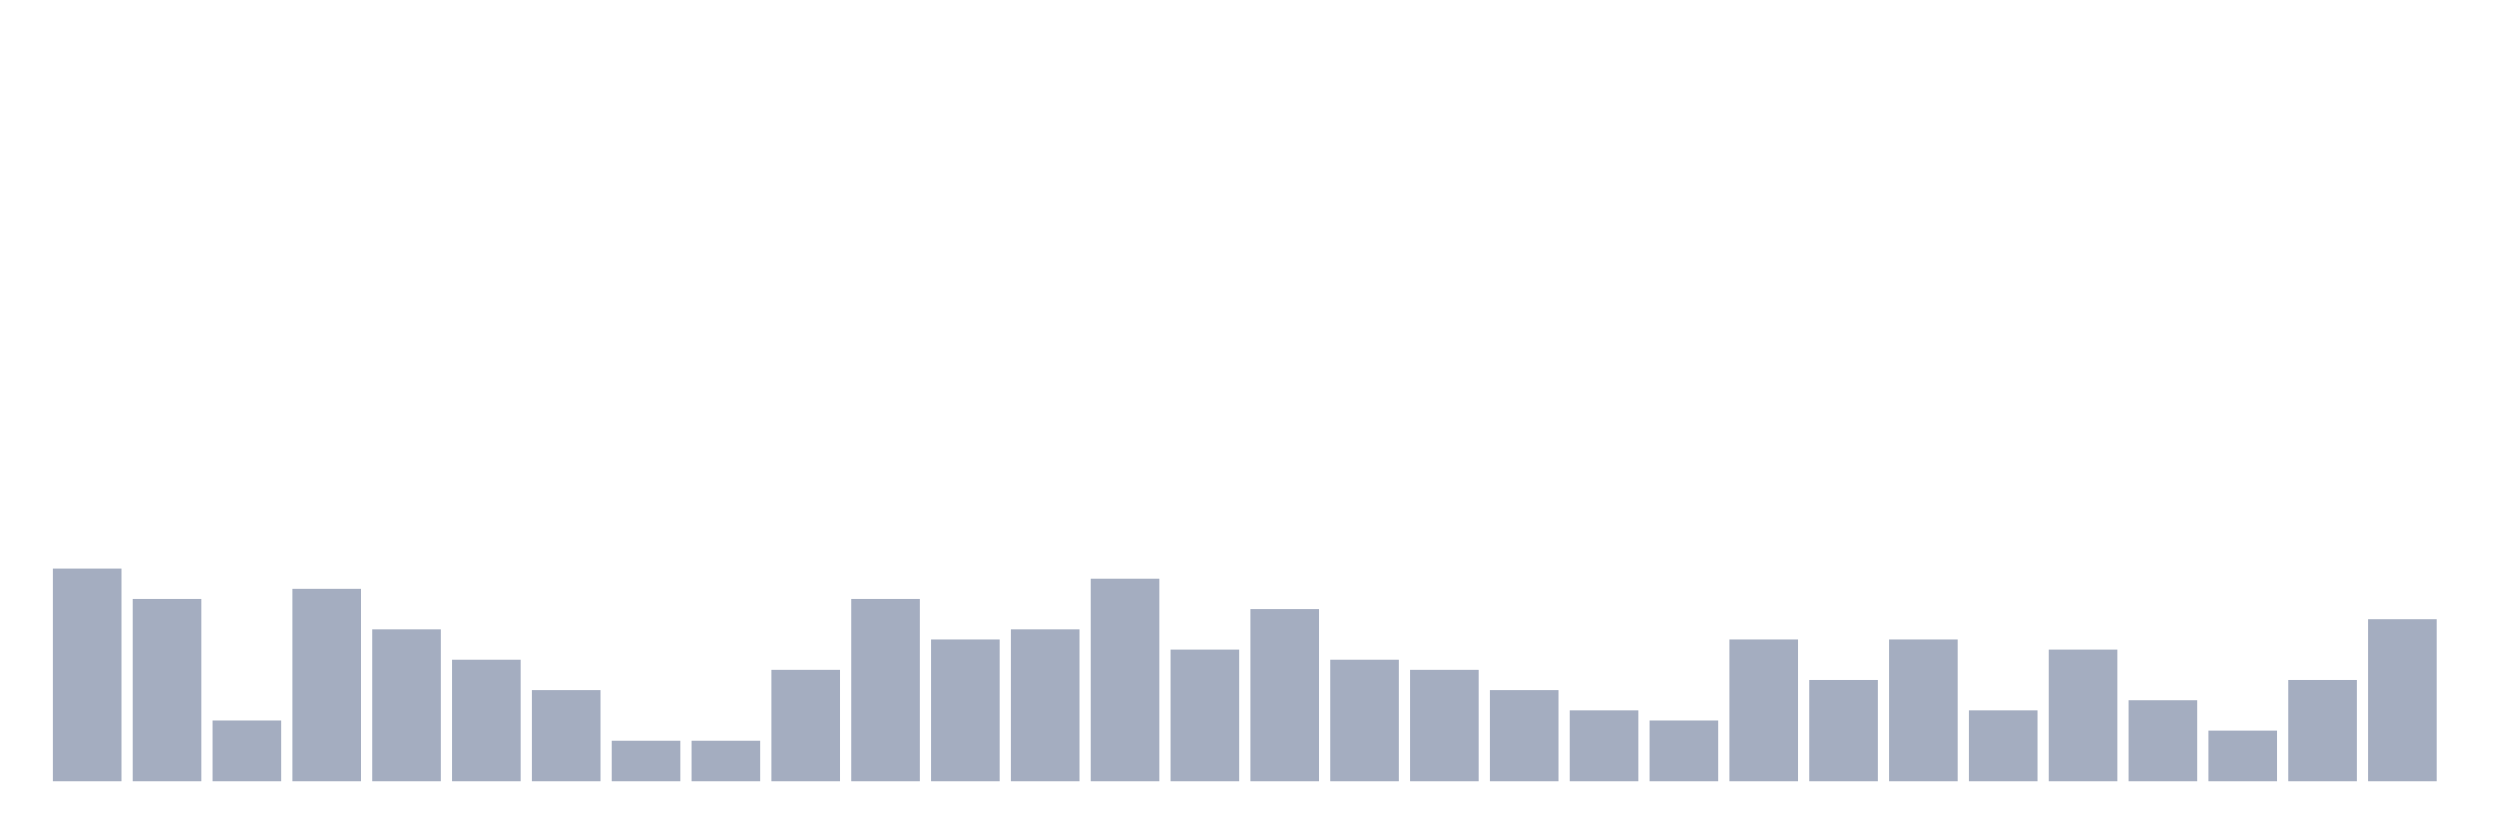
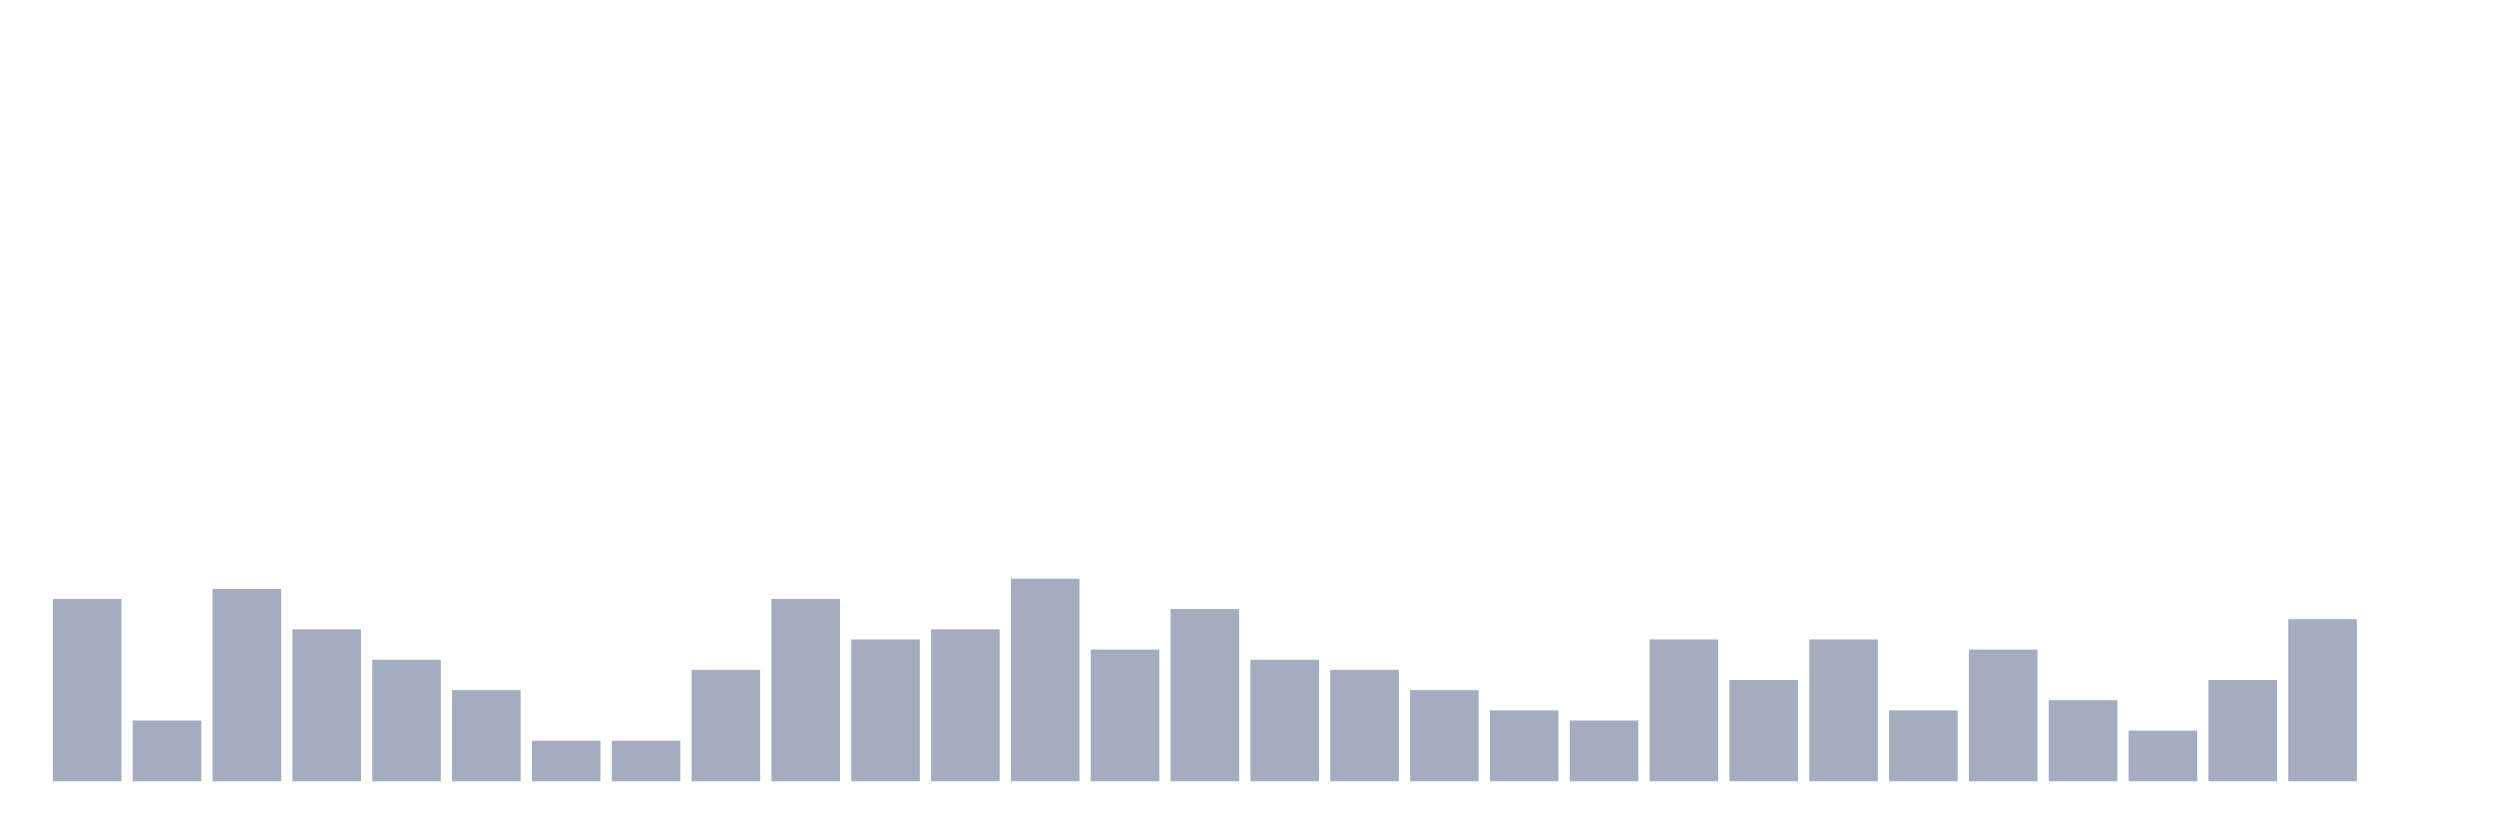
<svg xmlns="http://www.w3.org/2000/svg" viewBox="0 0 480 160">
  <g transform="translate(10,10)">
-     <rect class="bar" x="0.153" width="13.175" y="99.167" height="40.833" fill="rgb(164,173,192)" />
-     <rect class="bar" x="15.482" width="13.175" y="105" height="35" fill="rgb(164,173,192)" />
-     <rect class="bar" x="30.81" width="13.175" y="128.333" height="11.667" fill="rgb(164,173,192)" />
-     <rect class="bar" x="46.138" width="13.175" y="103.056" height="36.944" fill="rgb(164,173,192)" />
-     <rect class="bar" x="61.466" width="13.175" y="110.833" height="29.167" fill="rgb(164,173,192)" />
-     <rect class="bar" x="76.794" width="13.175" y="116.667" height="23.333" fill="rgb(164,173,192)" />
-     <rect class="bar" x="92.123" width="13.175" y="122.5" height="17.5" fill="rgb(164,173,192)" />
+     <rect class="bar" x="0.153" width="13.175" y="105" height="35" fill="rgb(164,173,192)" />
+     <rect class="bar" x="15.482" width="13.175" y="128.333" height="11.667" fill="rgb(164,173,192)" />
+     <rect class="bar" x="30.81" width="13.175" y="103.056" height="36.944" fill="rgb(164,173,192)" />
+     <rect class="bar" x="46.138" width="13.175" y="110.833" height="29.167" fill="rgb(164,173,192)" />
+     <rect class="bar" x="61.466" width="13.175" y="116.667" height="23.333" fill="rgb(164,173,192)" />
+     <rect class="bar" x="76.794" width="13.175" y="122.5" height="17.5" fill="rgb(164,173,192)" />
+     <rect class="bar" x="92.123" width="13.175" y="132.222" height="7.778" fill="rgb(164,173,192)" />
    <rect class="bar" x="107.451" width="13.175" y="132.222" height="7.778" fill="rgb(164,173,192)" />
-     <rect class="bar" x="122.779" width="13.175" y="132.222" height="7.778" fill="rgb(164,173,192)" />
-     <rect class="bar" x="138.107" width="13.175" y="118.611" height="21.389" fill="rgb(164,173,192)" />
-     <rect class="bar" x="153.436" width="13.175" y="105" height="35" fill="rgb(164,173,192)" />
-     <rect class="bar" x="168.764" width="13.175" y="112.778" height="27.222" fill="rgb(164,173,192)" />
-     <rect class="bar" x="184.092" width="13.175" y="110.833" height="29.167" fill="rgb(164,173,192)" />
-     <rect class="bar" x="199.42" width="13.175" y="101.111" height="38.889" fill="rgb(164,173,192)" />
-     <rect class="bar" x="214.748" width="13.175" y="114.722" height="25.278" fill="rgb(164,173,192)" />
-     <rect class="bar" x="230.077" width="13.175" y="106.944" height="33.056" fill="rgb(164,173,192)" />
-     <rect class="bar" x="245.405" width="13.175" y="116.667" height="23.333" fill="rgb(164,173,192)" />
-     <rect class="bar" x="260.733" width="13.175" y="118.611" height="21.389" fill="rgb(164,173,192)" />
-     <rect class="bar" x="276.061" width="13.175" y="122.5" height="17.5" fill="rgb(164,173,192)" />
-     <rect class="bar" x="291.39" width="13.175" y="126.389" height="13.611" fill="rgb(164,173,192)" />
-     <rect class="bar" x="306.718" width="13.175" y="128.333" height="11.667" fill="rgb(164,173,192)" />
-     <rect class="bar" x="322.046" width="13.175" y="112.778" height="27.222" fill="rgb(164,173,192)" />
-     <rect class="bar" x="337.374" width="13.175" y="120.556" height="19.444" fill="rgb(164,173,192)" />
-     <rect class="bar" x="352.702" width="13.175" y="112.778" height="27.222" fill="rgb(164,173,192)" />
-     <rect class="bar" x="368.031" width="13.175" y="126.389" height="13.611" fill="rgb(164,173,192)" />
-     <rect class="bar" x="383.359" width="13.175" y="114.722" height="25.278" fill="rgb(164,173,192)" />
-     <rect class="bar" x="398.687" width="13.175" y="124.444" height="15.556" fill="rgb(164,173,192)" />
-     <rect class="bar" x="414.015" width="13.175" y="130.278" height="9.722" fill="rgb(164,173,192)" />
-     <rect class="bar" x="429.344" width="13.175" y="120.556" height="19.444" fill="rgb(164,173,192)" />
-     <rect class="bar" x="444.672" width="13.175" y="108.889" height="31.111" fill="rgb(164,173,192)" />
+     <rect class="bar" x="122.779" width="13.175" y="118.611" height="21.389" fill="rgb(164,173,192)" />
+     <rect class="bar" x="138.107" width="13.175" y="105" height="35" fill="rgb(164,173,192)" />
+     <rect class="bar" x="153.436" width="13.175" y="112.778" height="27.222" fill="rgb(164,173,192)" />
+     <rect class="bar" x="168.764" width="13.175" y="110.833" height="29.167" fill="rgb(164,173,192)" />
+     <rect class="bar" x="184.092" width="13.175" y="101.111" height="38.889" fill="rgb(164,173,192)" />
+     <rect class="bar" x="199.42" width="13.175" y="114.722" height="25.278" fill="rgb(164,173,192)" />
+     <rect class="bar" x="214.748" width="13.175" y="106.944" height="33.056" fill="rgb(164,173,192)" />
+     <rect class="bar" x="230.077" width="13.175" y="116.667" height="23.333" fill="rgb(164,173,192)" />
+     <rect class="bar" x="245.405" width="13.175" y="118.611" height="21.389" fill="rgb(164,173,192)" />
+     <rect class="bar" x="260.733" width="13.175" y="122.5" height="17.5" fill="rgb(164,173,192)" />
+     <rect class="bar" x="276.061" width="13.175" y="126.389" height="13.611" fill="rgb(164,173,192)" />
+     <rect class="bar" x="291.39" width="13.175" y="128.333" height="11.667" fill="rgb(164,173,192)" />
+     <rect class="bar" x="306.718" width="13.175" y="112.778" height="27.222" fill="rgb(164,173,192)" />
+     <rect class="bar" x="322.046" width="13.175" y="120.556" height="19.444" fill="rgb(164,173,192)" />
+     <rect class="bar" x="337.374" width="13.175" y="112.778" height="27.222" fill="rgb(164,173,192)" />
+     <rect class="bar" x="352.702" width="13.175" y="126.389" height="13.611" fill="rgb(164,173,192)" />
+     <rect class="bar" x="368.031" width="13.175" y="114.722" height="25.278" fill="rgb(164,173,192)" />
+     <rect class="bar" x="383.359" width="13.175" y="124.444" height="15.556" fill="rgb(164,173,192)" />
+     <rect class="bar" x="398.687" width="13.175" y="130.278" height="9.722" fill="rgb(164,173,192)" />
+     <rect class="bar" x="414.015" width="13.175" y="120.556" height="19.444" fill="rgb(164,173,192)" />
+     <rect class="bar" x="429.344" width="13.175" y="108.889" height="31.111" fill="rgb(164,173,192)" />
+     <rect class="bar" x="444.672" width="13.175" y="140" height="0" fill="rgb(164,173,192)" />
  </g>
</svg>
